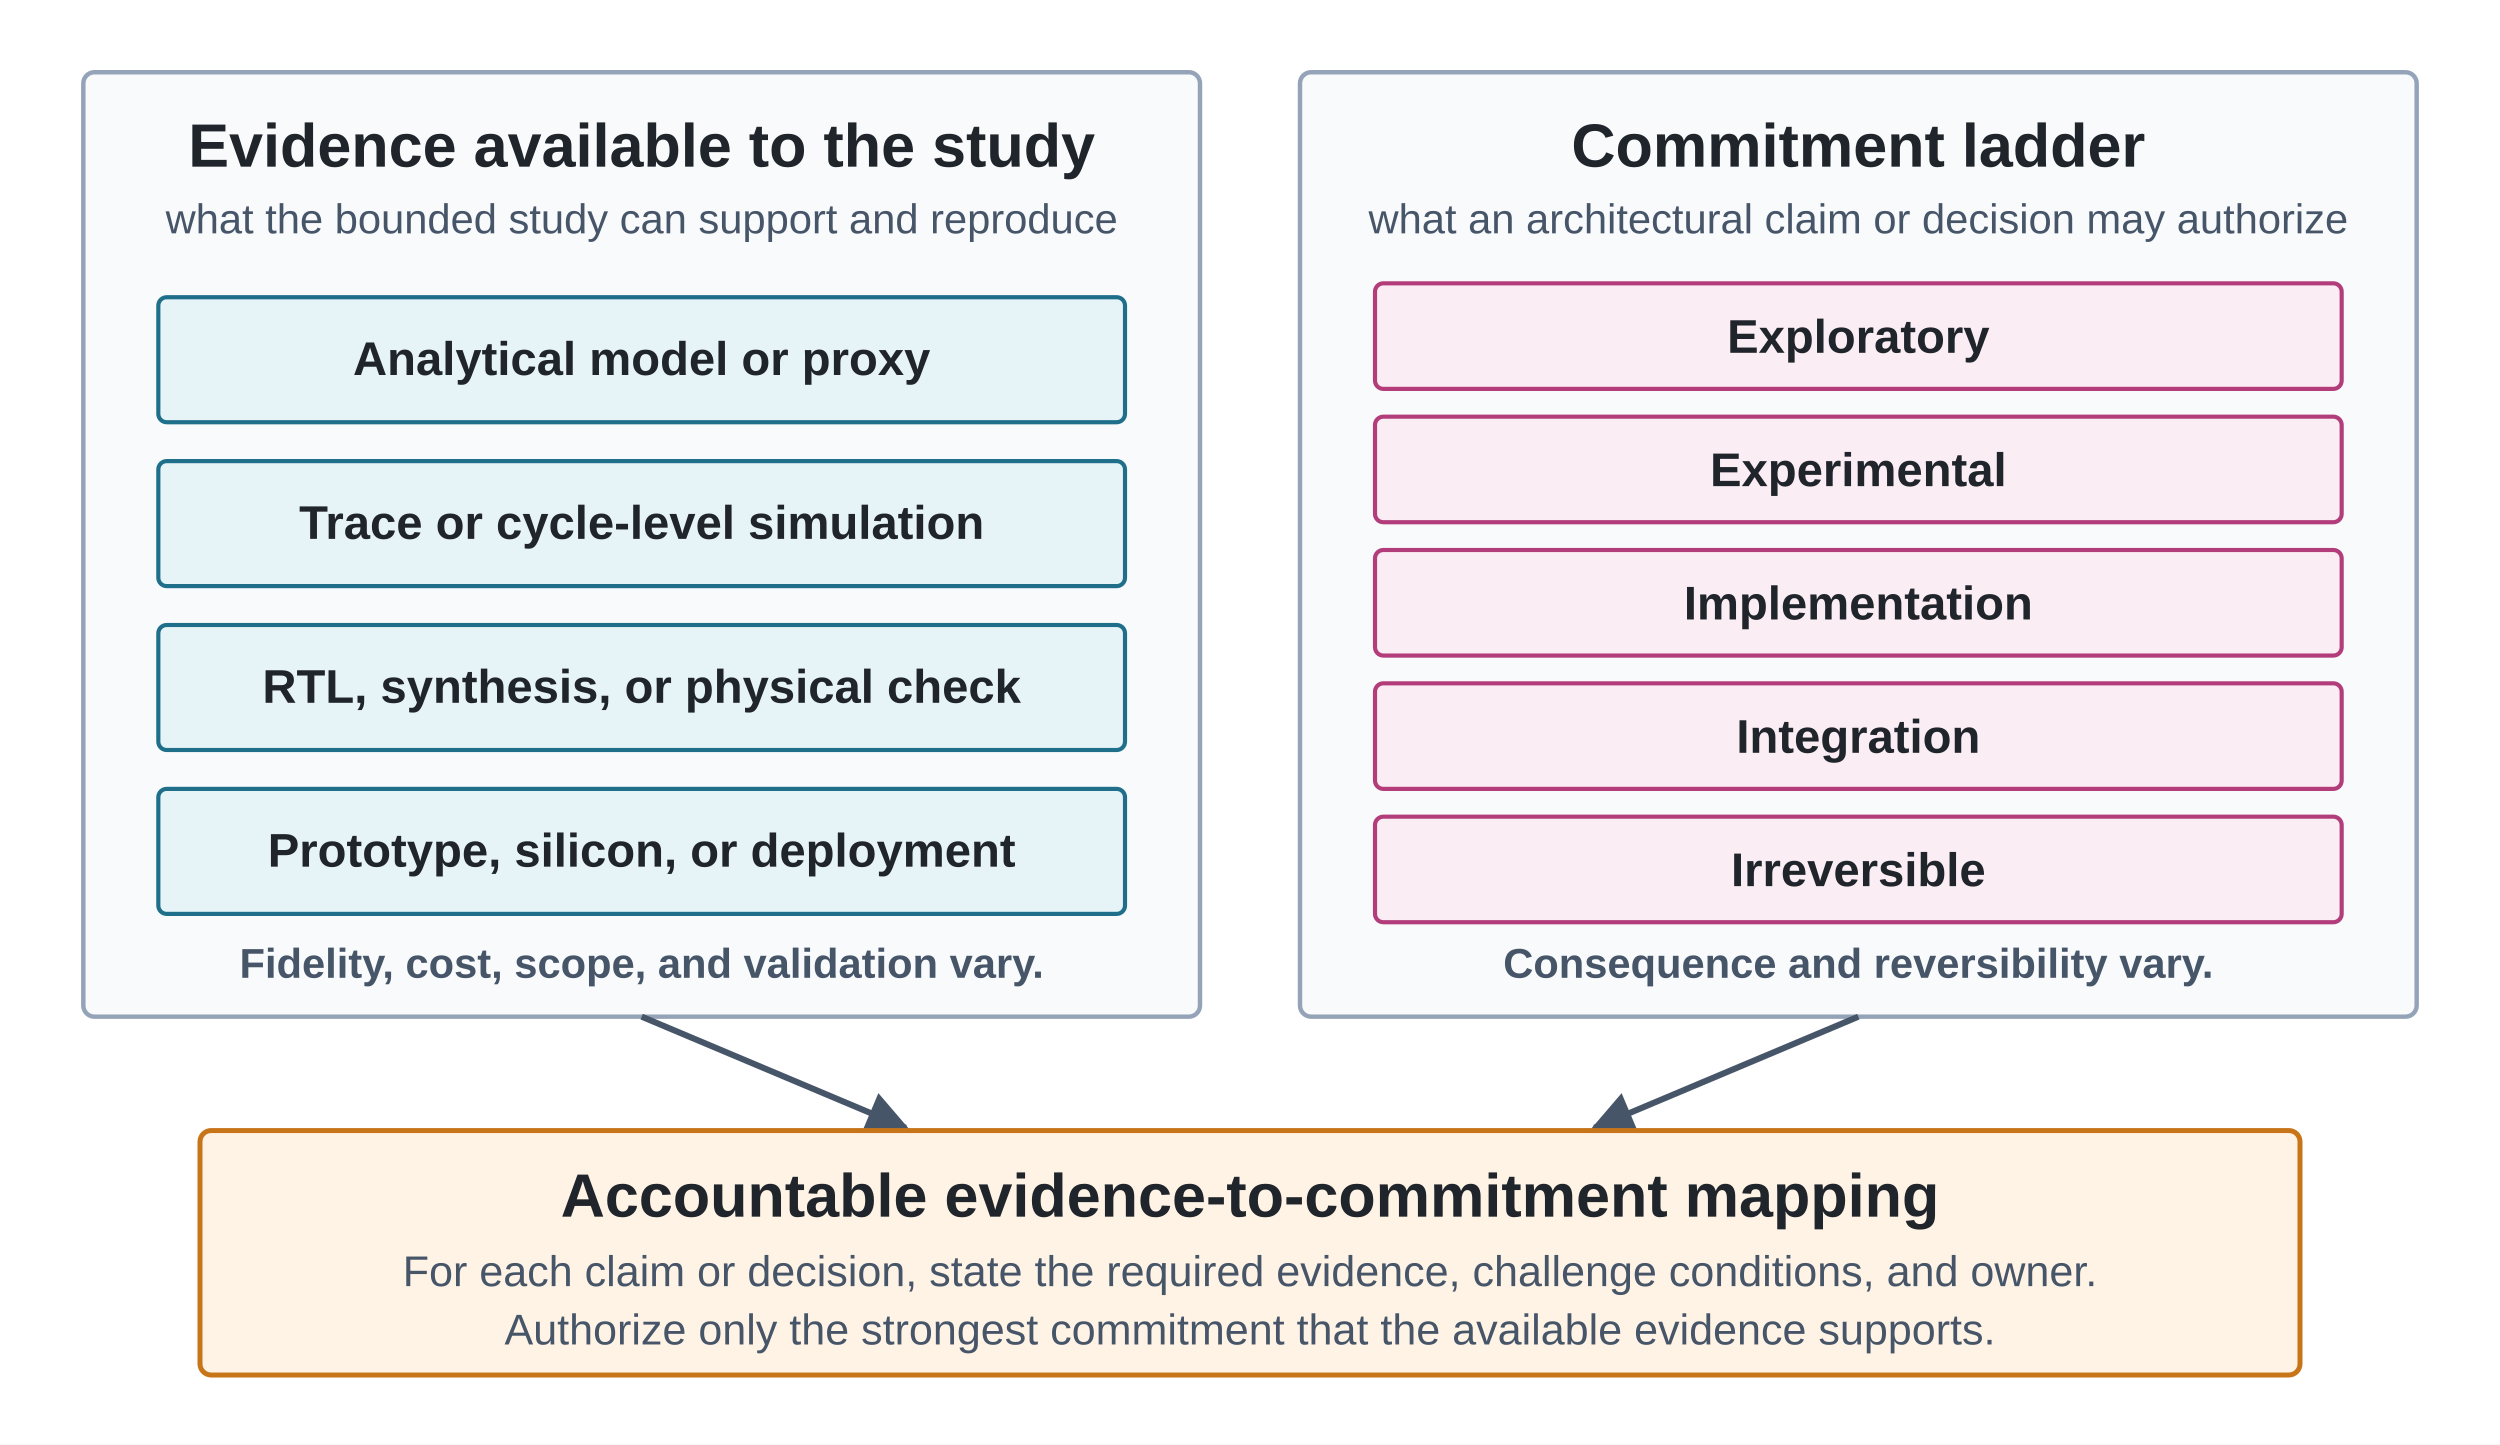
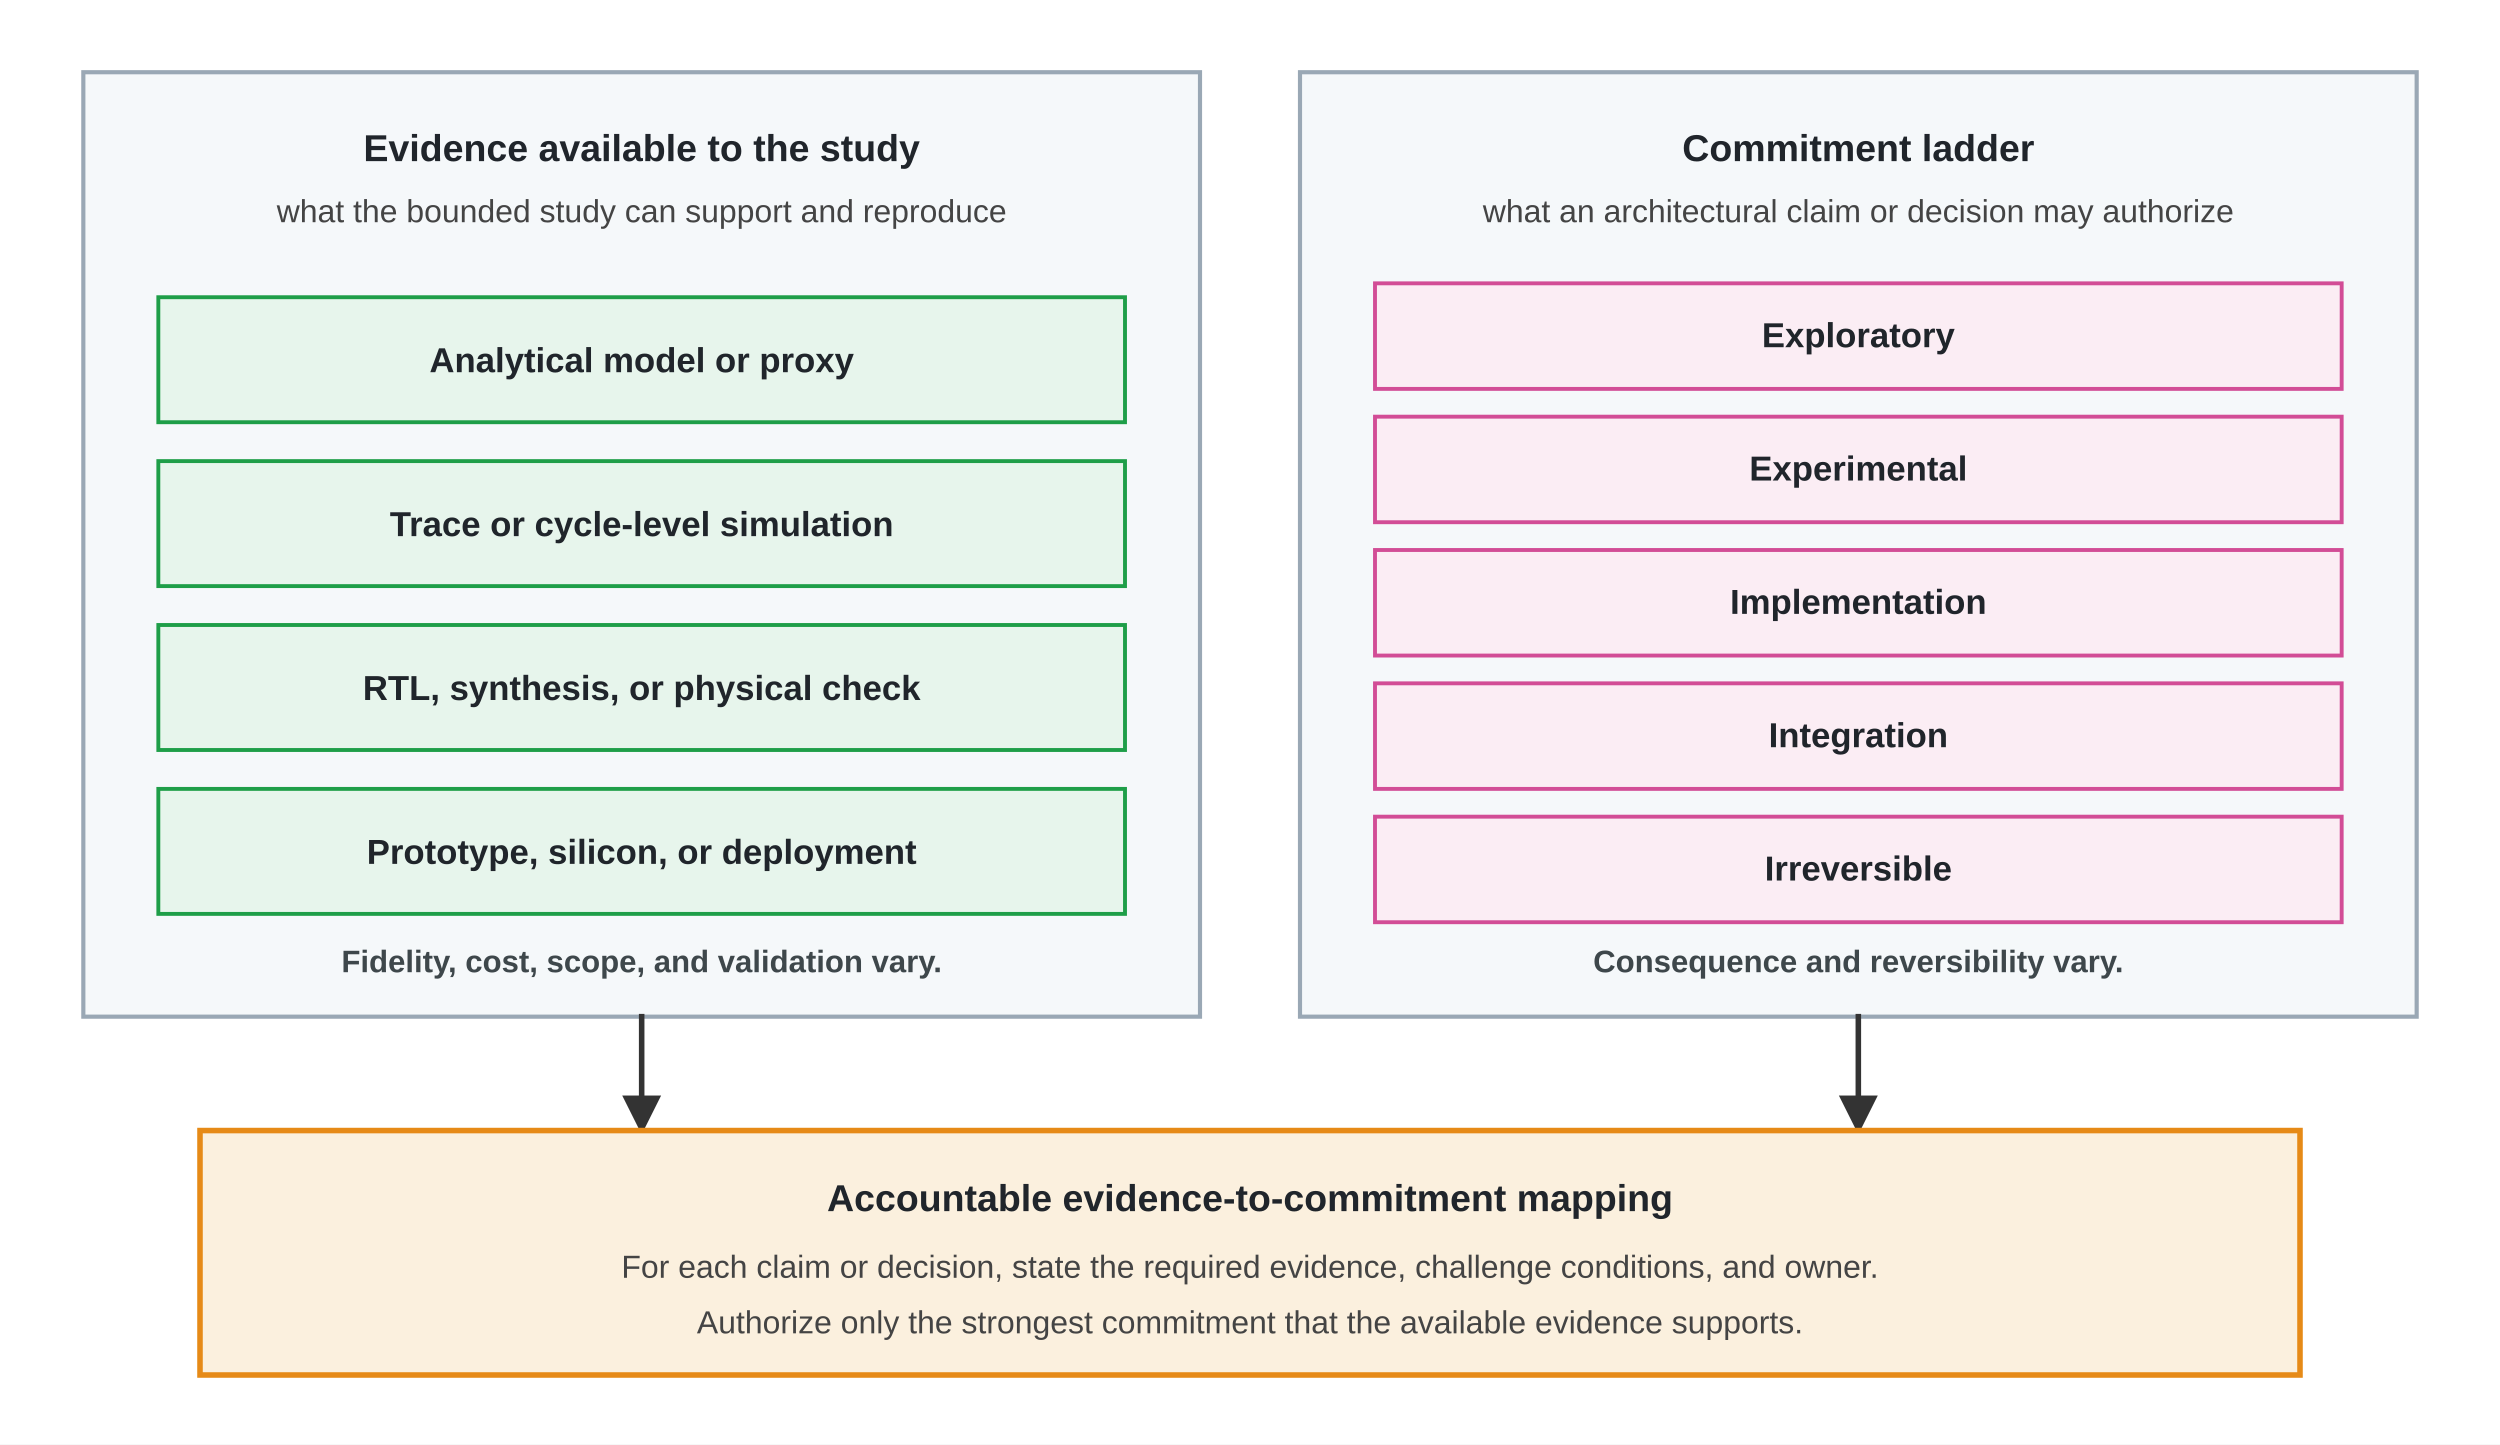
<svg xmlns="http://www.w3.org/2000/svg" viewBox="0 0 900 520" role="img" aria-labelledby="commitment-title commitment-desc">
  <defs>
    <marker id="arrow" viewBox="0 0 10 10" refX="9" refY="5" markerWidth="7" markerHeight="7" orient="auto">
-       <path d="M 0 0 L 10 5 L 0 10 z" fill="#475569" />
+       <path d="M 0 0 L 10 5 L 0 10 z" fill="#333333" />
    </marker>
    <style>
      .font { font-family: Arial, Helvetica, sans-serif; }
-       .panel { fill: #F8FAFC; stroke: #94A3B8; stroke-width: 1.6; }
-       .evidence { fill: #E7F4F7; stroke: #1F6F8B; stroke-width: 1.5; }
-       .decision { fill: #FBEDF4; stroke: #B33C7A; stroke-width: 1.5; }
-       .mapping { fill: #FFF3E5; stroke: #C8751A; stroke-width: 1.8; }
-       .heading { font-size: 22px; font-weight: 700; fill: #20252B; }
-       .label { font-size: 17px; font-weight: 700; fill: #20252B; }
-       .body { font-size: 15px; fill: #475569; }
-       .note { font-size: 15px; font-weight: 700; fill: #475569; }
-       .mapping-body { font-size: 15.5px; fill: #475569; }
-       .arrow { stroke: #475569; stroke-width: 2.2; fill: none; marker-end: url(#arrow); }
+       .panel { fill: #F5F8FA; stroke: #9AA8B5; stroke-width: 1.5; }
+       .evidence { fill: #E7F5EC; stroke: #1E9E48; stroke-width: 1.4; }
+       .decision { fill: #FBEDF4; stroke: #D24D96; stroke-width: 1.4; }
+       .mapping { fill: #FBF0DE; stroke: #E68A17; stroke-width: 2; }
+       .heading { font-size: 13.5px; font-weight: 700; fill: #20252B; }
+       .label { font-size: 12.5px; font-weight: 700; fill: #20252B; }
+       .body { font-size: 11.5px; fill: #444444; }
+       .note { font-size: 11.2px; font-weight: 700; fill: #3E474B; }
+       .mapping-body { font-size: 11.5px; fill: #444444; }
+       .arrow { stroke: #333333; stroke-width: 2; fill: none; stroke-linecap: square; marker-end: url(#arrow); }
    </style>
  </defs>
  <rect width="900" height="520" fill="#FFFFFF" />
  <g class="font">
-     <rect class="panel" x="30" y="26" width="402" height="340" rx="4" />
-     <text class="heading" x="231" y="60" text-anchor="middle">Evidence available to the study</text>
-     <text class="body" x="231" y="84" text-anchor="middle">what the bounded study can support and reproduce</text>
-     <rect class="evidence" x="57" y="107" width="348" height="45" rx="3" />
-     <text class="label" x="231" y="135" text-anchor="middle">Analytical model or proxy</text>
-     <rect class="evidence" x="57" y="166" width="348" height="45" rx="3" />
-     <text class="label" x="231" y="194" text-anchor="middle">Trace or cycle-level simulation</text>
-     <rect class="evidence" x="57" y="225" width="348" height="45" rx="3" />
-     <text class="label" x="231" y="253" text-anchor="middle">RTL, synthesis, or physical check</text>
-     <rect class="evidence" x="57" y="284" width="348" height="45" rx="3" />
-     <text class="label" x="231" y="312" text-anchor="middle">Prototype, silicon, or deployment</text>
-     <text class="note" x="231" y="352" text-anchor="middle">Fidelity, cost, scope, and validation vary.</text>
-     <rect class="panel" x="468" y="26" width="402" height="340" rx="4" />
-     <text class="heading" x="669" y="60" text-anchor="middle">Commitment ladder</text>
-     <text class="body" x="669" y="84" text-anchor="middle">what an architectural claim or decision may authorize</text>
-     <rect class="decision" x="495" y="102" width="348" height="38" rx="3" />
-     <text class="label" x="669" y="127" text-anchor="middle">Exploratory</text>
-     <rect class="decision" x="495" y="150" width="348" height="38" rx="3" />
-     <text class="label" x="669" y="175" text-anchor="middle">Experimental</text>
-     <rect class="decision" x="495" y="198" width="348" height="38" rx="3" />
-     <text class="label" x="669" y="223" text-anchor="middle">Implementation</text>
-     <rect class="decision" x="495" y="246" width="348" height="38" rx="3" />
-     <text class="label" x="669" y="271" text-anchor="middle">Integration</text>
-     <rect class="decision" x="495" y="294" width="348" height="38" rx="3" />
-     <text class="label" x="669" y="319" text-anchor="middle">Irreversible</text>
-     <text class="note" x="669" y="352" text-anchor="middle">Consequence and reversibility vary.</text>
-     <path class="arrow" d="M 231 366 L 326 406" />
-     <path class="arrow" d="M 669 366 L 574 406" />
-     <rect class="mapping" x="72" y="407" width="756" height="88" rx="4" />
-     <text class="heading" x="450" y="438" text-anchor="middle">Accountable evidence-to-commitment mapping</text>
-     <text class="mapping-body" x="450" y="463" text-anchor="middle">For each claim or decision, state the required evidence, challenge conditions, and owner.</text>
-     <text class="mapping-body" x="450" y="484" text-anchor="middle">Authorize only the strongest commitment that the available evidence supports.</text>
+     <rect class="panel" x="30" y="26" width="402" height="340" />
+     <text class="heading" x="231" y="58" text-anchor="middle">Evidence available to the study</text>
+     <text class="body" x="231" y="80" text-anchor="middle">what the bounded study can support and reproduce</text>
+     <rect class="evidence" x="57" y="107" width="348" height="45" />
+     <text class="label" x="231" y="134" text-anchor="middle">Analytical model or proxy</text>
+     <rect class="evidence" x="57" y="166" width="348" height="45" />
+     <text class="label" x="231" y="193" text-anchor="middle">Trace or cycle-level simulation</text>
+     <rect class="evidence" x="57" y="225" width="348" height="45" />
+     <text class="label" x="231" y="252" text-anchor="middle">RTL, synthesis, or physical check</text>
+     <rect class="evidence" x="57" y="284" width="348" height="45" />
+     <text class="label" x="231" y="311" text-anchor="middle">Prototype, silicon, or deployment</text>
+     <text class="note" x="231" y="350" text-anchor="middle">Fidelity, cost, scope, and validation vary.</text>
+     <rect class="panel" x="468" y="26" width="402" height="340" />
+     <text class="heading" x="669" y="58" text-anchor="middle">Commitment ladder</text>
+     <text class="body" x="669" y="80" text-anchor="middle">what an architectural claim or decision may authorize</text>
+     <rect class="decision" x="495" y="102" width="348" height="38" />
+     <text class="label" x="669" y="125" text-anchor="middle">Exploratory</text>
+     <rect class="decision" x="495" y="150" width="348" height="38" />
+     <text class="label" x="669" y="173" text-anchor="middle">Experimental</text>
+     <rect class="decision" x="495" y="198" width="348" height="38" />
+     <text class="label" x="669" y="221" text-anchor="middle">Implementation</text>
+     <rect class="decision" x="495" y="246" width="348" height="38" />
+     <text class="label" x="669" y="269" text-anchor="middle">Integration</text>
+     <rect class="decision" x="495" y="294" width="348" height="38" />
+     <text class="label" x="669" y="317" text-anchor="middle">Irreversible</text>
+     <text class="note" x="669" y="350" text-anchor="middle">Consequence and reversibility vary.</text>
+     <path class="arrow" d="M 231 366 L 231 407" />
+     <path class="arrow" d="M 669 366 L 669 407" />
+     <rect class="mapping" x="72" y="407" width="756" height="88" />
+     <text class="heading" x="450" y="436" text-anchor="middle">Accountable evidence-to-commitment mapping</text>
+     <text class="mapping-body" x="450" y="460" text-anchor="middle">For each claim or decision, state the required evidence, challenge conditions, and owner.</text>
+     <text class="mapping-body" x="450" y="480" text-anchor="middle">Authorize only the strongest commitment that the available evidence supports.</text>
  </g>
</svg>
